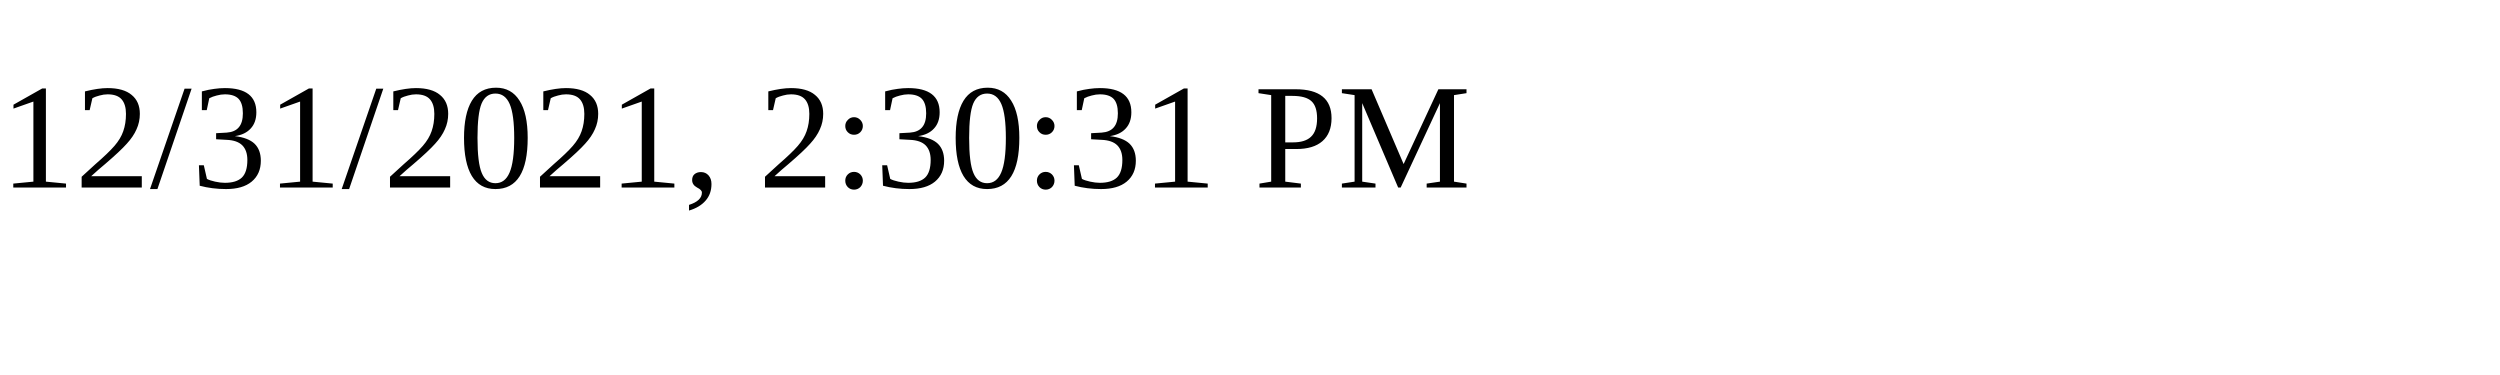
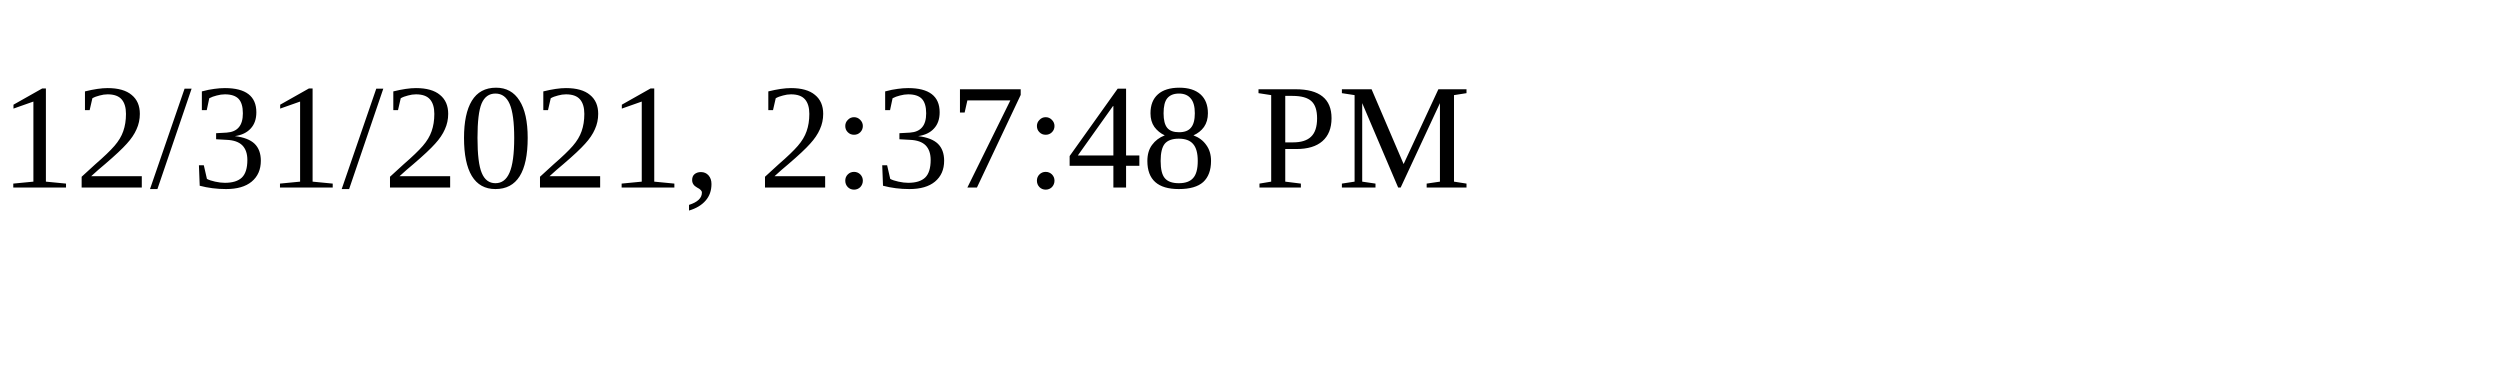
<svg xmlns="http://www.w3.org/2000/svg" height="30" width="200">
-   <text x="0" y="15">12/31/2021, 2:30:31 PM</text>
+   <text x="0" y="15">12/31/2021, 2:37:48 PM</text>
</svg>
